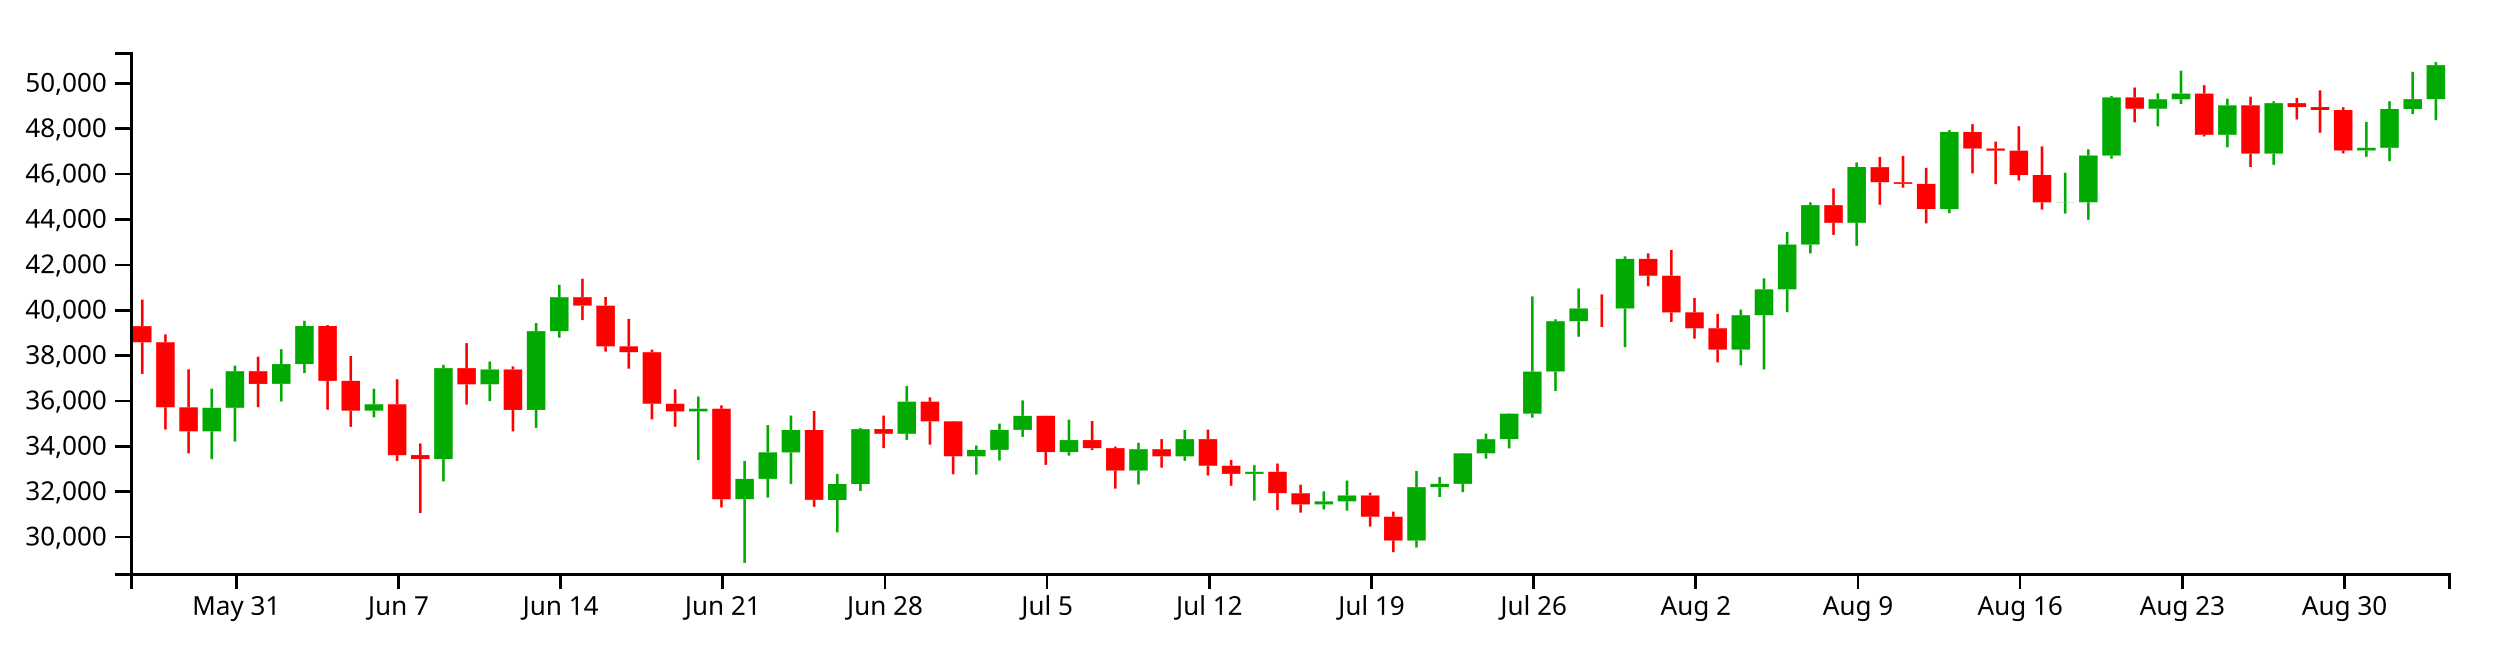
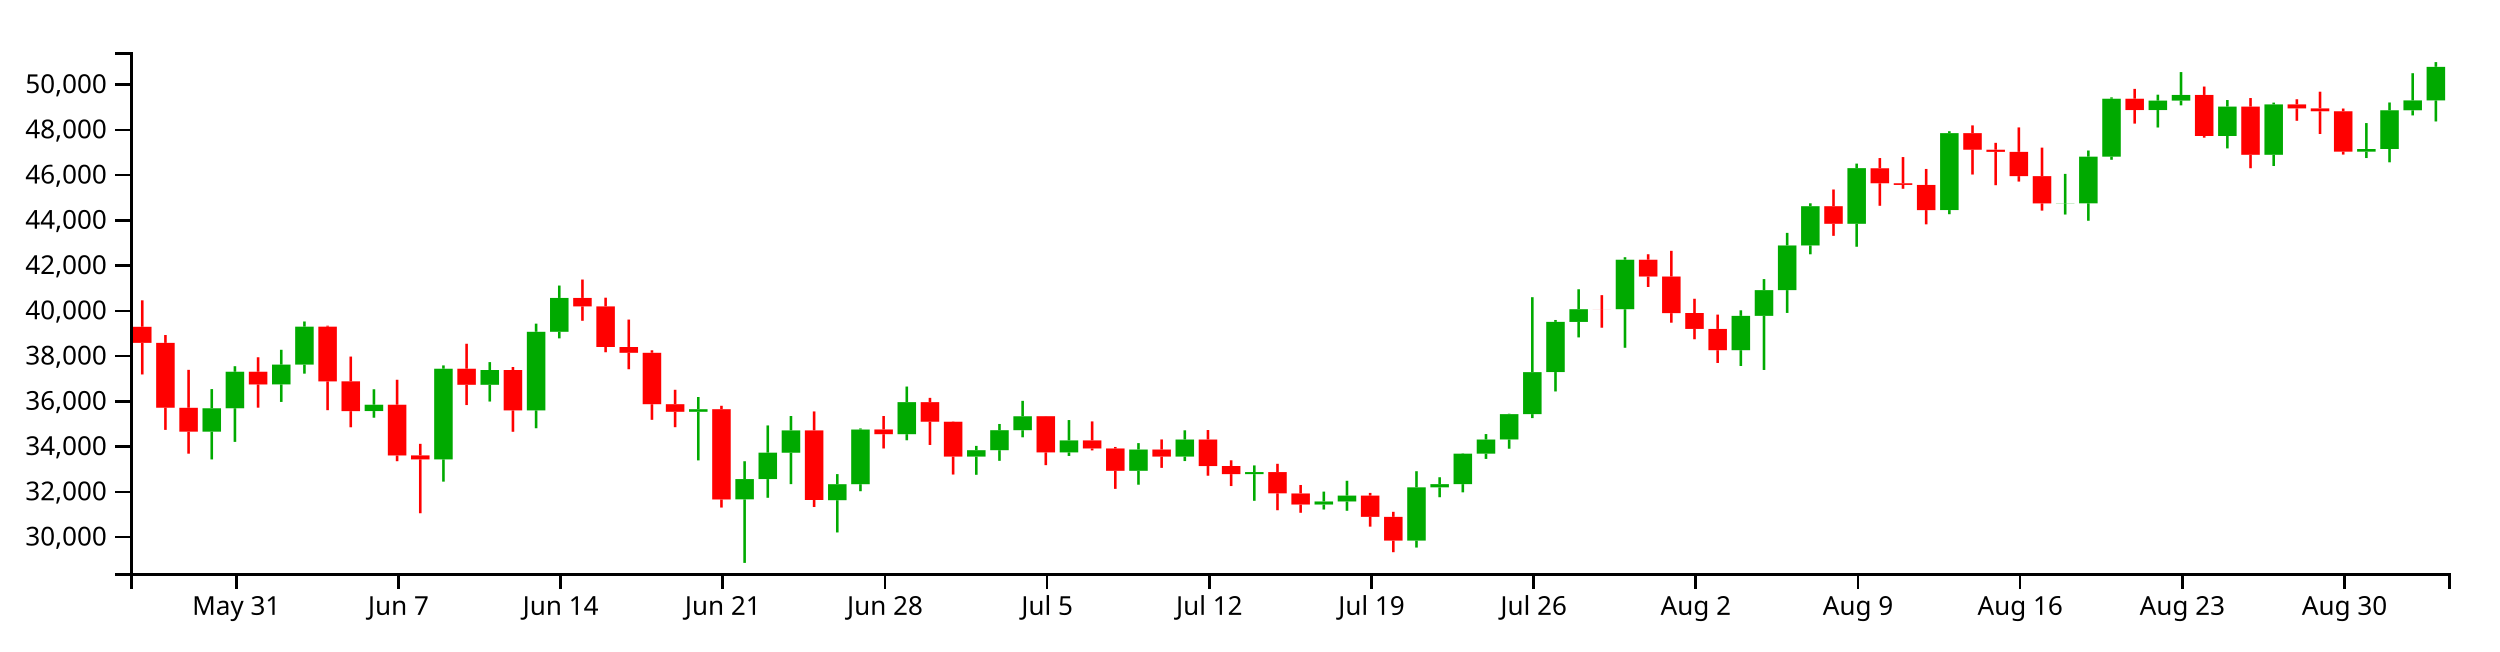
<svg xmlns="http://www.w3.org/2000/svg" version="1.1" width="960" height="250">
  <g transform="translate(50,20)">
    <style>.axis path,.axis line{fill:none;stroke:#000;shape-rendering:crispEdges;}path.candle{stroke:#000000;}path.candle.body{stroke-width:0;}path.candle.up{fill:#00AA00;stroke:#00AA00;}path.candle.down{fill:#FF0000;stroke:#FF0000;}</style>
    <g class="candlestick">
      <g class="data">
-         <path class="candle body up" d="M 27.757 145.62 l 7.117 0 L 34.874 136.593 l -7.117 0 L 27.757 145.62 M 36.653 136.593 l 7.117 0 L 43.77 122.544 l -7.117 0 L 36.653 136.593 M 54.446 127.414 l 7.117 0 L 61.563 119.801 l -7.117 0 L 54.446 127.414 M 63.343 119.801 l 7.117 0 L 70.46 105.18 l -7.117 0 L 63.343 119.801 M 90.032 137.684 l 7.117 0 L 97.149 135.242 l -7.117 0 L 90.032 137.684 M 116.721 156.287 l 7.117 0 L 123.838 121.374 l -7.117 0 L 116.721 156.287 M 134.514 127.562 l 7.117 0 L 141.631 121.863 l -7.117 0 L 134.514 127.562 M 152.307 137.422 l 7.117 0 L 159.424 107.151 l -7.117 0 L 152.307 137.422 M 161.204 107.151 l 7.117 0 L 168.321 94.12 l -7.117 0 L 161.204 107.151 M 214.582 137.966 l 7.117 0 L 221.699 136.951 l -7.117 0 L 214.582 137.966 M 232.375 171.68 l 7.117 0 L 239.492 163.878 l -7.117 0 L 232.375 171.68 M 241.271 163.878 l 7.117 0 L 248.389 153.697 l -7.117 0 L 241.271 163.878 M 250.168 153.724 l 7.117 0 L 257.285 145.116 l -7.117 0 L 250.168 153.724 M 267.961 172.011 l 7.117 0 L 275.078 165.846 l -7.117 0 L 267.961 172.011 M 276.857 165.846 l 7.117 0 L 283.974 144.791 l -7.117 0 L 276.857 165.846 M 294.65 146.581 l 7.117 0 L 301.767 134.237 l -7.117 0 L 294.65 146.581 M 321.339 155.229 l 7.117 0 L 328.457 152.752 l -7.117 0 L 321.339 155.229 M 330.236 152.752 l 7.117 0 L 337.353 145.063 l -7.117 0 L 330.236 152.752 M 339.132 145.063 l 7.117 0 L 346.25 139.684 l -7.117 0 L 339.132 145.063 M 356.925 153.592 l 7.117 0 L 364.042 148.976 l -7.117 0 L 356.925 153.592 M 383.615 160.688 l 7.117 0 L 390.732 152.497 l -7.117 0 L 383.615 160.688 M 401.407 155.224 l 7.117 0 L 408.525 148.636 l -7.117 0 L 401.407 155.224 M 428.097 161.965 l 7.117 0 L 435.214 161.173 l -7.117 0 L 428.097 161.965 M 454.786 173.686 l 7.117 0 L 461.903 172.499 l -7.117 0 L 454.786 173.686 M 463.683 172.499 l 7.117 0 L 470.8 170.247 l -7.117 0 L 463.683 172.499 M 490.372 187.569 l 7.117 0 L 497.489 167.059 l -7.117 0 L 490.372 187.569 M 499.268 167.059 l 7.117 0 L 506.385 165.81 l -7.117 0 L 499.268 167.059 M 508.165 165.812 l 7.117 0 L 515.282 154.081 l -7.117 0 L 508.165 165.812 M 517.061 154.081 l 7.117 0 L 524.178 148.644 l -7.117 0 L 517.061 154.081 M 525.958 148.614 l 7.117 0 L 533.075 138.861 l -7.117 0 L 525.958 148.614 M 534.854 138.861 l 7.117 0 L 541.971 122.685 l -7.117 0 L 534.854 138.861 M 543.75 122.653 l 7.117 0 L 550.868 103.341 l -7.117 0 L 543.75 122.653 M 552.647 103.352 l 7.117 0 L 559.764 98.448 l -7.117 0 L 552.647 103.352 M 570.44 98.457 l 7.117 0 L 577.557 79.395 l -7.117 0 L 570.44 98.457 M 614.922 114.239 l 7.117 0 L 622.039 101.03 l -7.117 0 L 614.922 114.239 M 623.818 101.03 l 7.117 0 L 630.936 91.104 l -7.117 0 L 623.818 101.03 M 632.715 91.104 l 7.117 0 L 639.832 73.902 l -7.117 0 L 632.715 91.104 M 641.611 73.902 l 7.117 0 L 648.729 58.78 l -7.117 0 L 641.611 73.902 M 659.404 65.56 l 7.117 0 L 666.521 44.136 l -7.117 0 L 659.404 65.56 M 694.99 60.283 l 7.117 0 L 702.107 30.661 l -7.117 0 L 694.99 60.283 M 739.472 57.705 l 7.117 0 L 746.589 57.623 l -7.117 0 L 739.472 57.705 M 748.369 57.675 l 7.117 0 L 755.486 39.716 l -7.117 0 L 748.369 57.675 M 757.265 39.716 l 7.117 0 L 764.382 17.396 l -7.117 0 L 757.265 39.716 M 775.058 21.758 l 7.117 0 L 782.175 18.122 l -7.117 0 L 775.058 21.758 M 783.954 18.122 l 7.117 0 L 791.072 15.947 l -7.117 0 L 783.954 18.122 M 801.747 31.759 l 7.117 0 L 808.864 20.438 l -7.117 0 L 801.747 31.759 M 819.54 38.991 l 7.117 0 L 826.657 19.597 l -7.117 0 L 819.54 38.991 M 855.126 37.78 l 7.117 0 L 862.243 36.752 l -7.117 0 L 855.126 37.78 M 864.022 36.752 l 7.117 0 L 871.14 21.857 l -7.117 0 L 864.022 36.752 M 872.919 21.857 l 7.117 0 L 880.036 18.057 l -7.117 0 L 872.919 21.857 M 881.815 18.057 l 7.117 0 L 888.932 5 l -7.117 0 L 881.815 18.057" />
-         <path class="candle body down" d="M 1.068 105.223 l 7.117 0 L 8.185 111.425 l -7.117 0 L 1.068 105.223 M 9.964 111.425 l 7.117 0 L 17.081 136.4 l -7.117 0 L 9.964 111.425 M 18.86 136.414 l 7.117 0 L 25.978 145.62 l -7.117 0 L 18.86 136.414 M 45.55 122.544 l 7.117 0 L 52.667 127.429 l -7.117 0 L 45.55 122.544 M 72.239 105.18 l 7.117 0 L 79.356 126.245 l -7.117 0 L 72.239 105.18 M 81.136 126.244 l 7.117 0 L 88.253 137.709 l -7.117 0 L 81.136 126.244 M 98.928 135.242 l 7.117 0 L 106.046 154.789 l -7.117 0 L 98.928 135.242 M 107.825 154.753 l 7.117 0 L 114.942 156.287 l -7.117 0 L 107.825 154.753 M 125.618 121.374 l 7.117 0 L 132.735 127.581 l -7.117 0 L 125.618 121.374 M 143.411 121.863 l 7.117 0 L 150.528 137.422 l -7.117 0 L 143.411 121.863 M 170.1 94.12 l 7.117 0 L 177.217 97.363 l -7.117 0 L 170.1 94.12 M 178.996 97.365 l 7.117 0 L 186.114 113.002 l -7.117 0 L 178.996 97.365 M 187.893 113.002 l 7.117 0 L 195.01 115.233 l -7.117 0 L 187.893 113.002 M 196.789 115.233 l 7.117 0 L 203.906 135.037 l -7.117 0 L 196.789 115.233 M 205.686 135.032 l 7.117 0 L 212.803 137.966 l -7.117 0 L 205.686 135.032 M 223.479 136.951 l 7.117 0 L 230.596 171.725 l -7.117 0 L 223.479 136.951 M 259.064 145.116 l 7.117 0 L 266.182 171.938 l -7.117 0 L 259.064 145.116 M 285.754 144.772 l 7.117 0 L 292.871 146.581 l -7.117 0 L 285.754 144.772 M 303.547 134.237 l 7.117 0 L 310.664 141.788 l -7.117 0 L 303.547 134.237 M 312.443 141.788 l 7.117 0 L 319.56 155.208 l -7.117 0 L 312.443 141.788 M 348.029 139.67 l 7.117 0 L 355.146 153.592 l -7.117 0 L 348.029 139.67 M 365.822 148.976 l 7.117 0 L 372.939 152.094 l -7.117 0 L 365.822 148.976 M 374.718 152.094 l 7.117 0 L 381.835 160.688 l -7.117 0 L 374.718 152.094 M 392.511 152.497 l 7.117 0 L 399.628 155.224 l -7.117 0 L 392.511 152.497 M 410.304 148.636 l 7.117 0 L 417.421 158.85 l -7.117 0 L 410.304 148.636 M 419.2 158.848 l 7.117 0 L 426.317 161.959 l -7.117 0 L 419.2 158.848 M 436.993 161.173 l 7.117 0 L 444.11 169.363 l -7.117 0 L 436.993 161.173 M 445.89 169.411 l 7.117 0 L 453.007 173.686 l -7.117 0 L 445.89 169.411 M 472.579 170.247 l 7.117 0 L 479.696 178.427 l -7.117 0 L 472.579 170.247 M 481.475 178.427 l 7.117 0 L 488.593 187.569 l -7.117 0 L 481.475 178.427 M 561.543 98.447 l 7.117 0 L 568.661 98.474 l -7.117 0 L 561.543 98.447 M 579.336 79.395 l 7.117 0 L 586.453 85.882 l -7.117 0 L 579.336 79.395 M 588.233 85.882 l 7.117 0 L 595.35 99.965 l -7.117 0 L 588.233 85.882 M 597.129 99.923 l 7.117 0 L 604.246 106.043 l -7.117 0 L 597.129 99.923 M 606.026 106.051 l 7.117 0 L 613.143 114.239 l -7.117 0 L 606.026 106.051 M 650.508 58.78 l 7.117 0 L 657.625 65.56 l -7.117 0 L 650.508 58.78 M 668.301 44.175 l 7.117 0 L 675.418 49.959 l -7.117 0 L 668.301 44.175 M 677.197 49.959 l 7.117 0 L 684.314 50.604 l -7.117 0 L 677.197 49.959 M 686.094 50.607 l 7.117 0 L 693.211 60.292 l -7.117 0 L 686.094 50.607 M 703.886 30.661 l 7.117 0 L 711.004 37.034 l -7.117 0 L 703.886 30.661 M 712.783 37.034 l 7.117 0 L 719.9 37.859 l -7.117 0 L 712.783 37.034 M 721.679 37.859 l 7.117 0 L 728.796 47.203 l -7.117 0 L 721.679 37.859 M 730.576 47.203 l 7.117 0 L 737.693 57.705 l -7.117 0 L 730.576 47.203 M 766.162 17.396 l 7.117 0 L 773.279 21.758 l -7.117 0 L 766.162 17.396 M 792.851 15.947 l 7.117 0 L 799.968 31.759 l -7.117 0 L 792.851 15.947 M 810.644 20.438 l 7.117 0 L 817.761 38.991 l -7.117 0 L 810.644 20.438 M 828.437 19.597 l 7.117 0 L 835.554 21.118 l -7.117 0 L 828.437 19.597 M 837.333 21.118 l 7.117 0 L 844.45 22.229 l -7.117 0 L 837.333 21.118 M 846.23 22.229 l 7.117 0 L 853.347 37.78 l -7.117 0 L 846.23 22.229" />
+         <path class="candle body up" d="M 27.757 145.765 l 7.117 0 L 34.874 136.763 l -7.117 0 L 27.757 145.765 M 36.653 136.763 l 7.117 0 L 43.77 122.754 l -7.117 0 L 36.653 136.763 M 54.446 127.61 l 7.117 0 L 61.563 120.019 l -7.117 0 L 54.446 127.61 M 63.343 120.019 l 7.117 0 L 70.46 105.44 l -7.117 0 L 63.343 120.019 M 90.032 137.851 l 7.117 0 L 97.149 135.416 l -7.117 0 L 90.032 137.851 M 116.721 156.401 l 7.117 0 L 123.838 121.588 l -7.117 0 L 116.721 156.401 M 134.514 127.758 l 7.117 0 L 141.631 122.075 l -7.117 0 L 134.514 127.758 M 152.307 137.59 l 7.117 0 L 159.424 107.405 l -7.117 0 L 152.307 137.59 M 161.204 107.405 l 7.117 0 L 168.321 94.411 l -7.117 0 L 161.204 107.405 M 214.582 138.132 l 7.117 0 L 221.699 137.12 l -7.117 0 L 214.582 138.132 M 232.375 171.749 l 7.117 0 L 239.492 163.97 l -7.117 0 L 232.375 171.749 M 241.271 163.97 l 7.117 0 L 248.389 153.819 l -7.117 0 L 241.271 163.97 M 250.168 153.845 l 7.117 0 L 257.285 145.261 l -7.117 0 L 250.168 153.845 M 267.961 172.08 l 7.117 0 L 275.078 165.933 l -7.117 0 L 267.961 172.08 M 276.857 165.933 l 7.117 0 L 283.974 144.938 l -7.117 0 L 276.857 165.933 M 294.65 146.722 l 7.117 0 L 301.767 134.413 l -7.117 0 L 294.65 146.722 M 321.339 155.345 l 7.117 0 L 328.457 152.876 l -7.117 0 L 321.339 155.345 M 330.236 152.876 l 7.117 0 L 337.353 145.209 l -7.117 0 L 330.236 152.876 M 339.132 145.209 l 7.117 0 L 346.25 139.845 l -7.117 0 L 339.132 145.209 M 356.925 153.714 l 7.117 0 L 364.042 149.11 l -7.117 0 L 356.925 153.714 M 383.615 160.789 l 7.117 0 L 390.732 152.622 l -7.117 0 L 383.615 160.789 M 401.407 155.341 l 7.117 0 L 408.525 148.772 l -7.117 0 L 401.407 155.341 M 428.097 162.063 l 7.117 0 L 435.214 161.273 l -7.117 0 L 428.097 162.063 M 454.786 173.75 l 7.117 0 L 461.903 172.566 l -7.117 0 L 454.786 173.75 M 463.683 172.566 l 7.117 0 L 470.8 170.321 l -7.117 0 L 463.683 172.566 M 490.372 187.594 l 7.117 0 L 497.489 167.142 l -7.117 0 L 490.372 187.594 M 499.268 167.142 l 7.117 0 L 506.385 165.896 l -7.117 0 L 499.268 167.142 M 508.165 165.899 l 7.117 0 L 515.282 154.201 l -7.117 0 L 508.165 165.899 M 517.061 154.201 l 7.117 0 L 524.178 148.779 l -7.117 0 L 517.061 154.201 M 525.958 148.75 l 7.117 0 L 533.075 139.024 l -7.117 0 L 525.958 148.75 M 534.854 139.024 l 7.117 0 L 541.971 122.895 l -7.117 0 L 534.854 139.024 M 543.75 122.862 l 7.117 0 L 550.868 103.606 l -7.117 0 L 543.75 122.862 M 552.647 103.617 l 7.117 0 L 559.764 98.726 l -7.117 0 L 552.647 103.617 M 570.44 98.736 l 7.117 0 L 577.557 79.728 l -7.117 0 L 570.44 98.736 M 614.922 114.473 l 7.117 0 L 622.039 101.301 l -7.117 0 L 614.922 114.473 M 623.818 101.301 l 7.117 0 L 630.936 91.404 l -7.117 0 L 623.818 101.301 M 632.715 91.404 l 7.117 0 L 639.832 74.251 l -7.117 0 L 632.715 91.404 M 641.611 74.251 l 7.117 0 L 648.729 59.172 l -7.117 0 L 641.611 74.251 M 659.404 65.932 l 7.117 0 L 666.521 44.569 l -7.117 0 L 659.404 65.932 M 694.99 60.67 l 7.117 0 L 702.107 31.133 l -7.117 0 L 694.99 60.67 M 739.472 58.1 l 7.117 0 L 746.589 58.019 l -7.117 0 L 739.472 58.1 M 748.369 58.07 l 7.117 0 L 755.486 40.163 l -7.117 0 L 748.369 58.07 M 757.265 40.163 l 7.117 0 L 764.382 17.906 l -7.117 0 L 757.265 40.163 M 775.058 22.255 l 7.117 0 L 782.175 18.63 l -7.117 0 L 775.058 22.255 M 783.954 18.63 l 7.117 0 L 791.072 16.461 l -7.117 0 L 783.954 18.63 M 801.747 32.228 l 7.117 0 L 808.864 20.94 l -7.117 0 L 801.747 32.228 M 819.54 39.44 l 7.117 0 L 826.657 20.101 l -7.117 0 L 819.54 39.44 M 855.126 38.232 l 7.117 0 L 862.243 37.207 l -7.117 0 L 855.126 38.232 M 864.022 37.207 l 7.117 0 L 871.14 22.354 l -7.117 0 L 864.022 37.207 M 872.919 22.354 l 7.117 0 L 880.036 18.565 l -7.117 0 L 872.919 22.354 M 881.815 18.565 l 7.117 0 L 888.932 5.665 l -7.117 0 L 881.815 18.565" />
+         <path class="candle body down" d="M 1.068 105.482 l 7.117 0 L 8.185 111.667 l -7.117 0 L 1.068 105.482 M 9.964 111.667 l 7.117 0 L 17.081 136.57 l -7.117 0 L 9.964 111.667 M 18.86 136.585 l 7.117 0 L 25.978 145.765 l -7.117 0 L 18.86 136.585 M 45.55 122.754 l 7.117 0 L 52.667 127.625 l -7.117 0 L 45.55 122.754 M 72.239 105.44 l 7.117 0 L 79.356 126.445 l -7.117 0 L 72.239 105.44 M 81.136 126.443 l 7.117 0 L 88.253 137.876 l -7.117 0 L 81.136 126.443 M 98.928 135.416 l 7.117 0 L 106.046 154.907 l -7.117 0 L 98.928 135.416 M 107.825 154.871 l 7.117 0 L 114.942 156.401 l -7.117 0 L 107.825 154.871 M 125.618 121.588 l 7.117 0 L 132.735 127.776 l -7.117 0 L 125.618 121.588 M 143.411 122.075 l 7.117 0 L 150.528 137.59 l -7.117 0 L 143.411 122.075 M 170.1 94.411 l 7.117 0 L 177.217 97.645 l -7.117 0 L 170.1 94.411 M 178.996 97.647 l 7.117 0 L 186.114 113.239 l -7.117 0 L 178.996 97.647 M 187.893 113.239 l 7.117 0 L 195.01 115.464 l -7.117 0 L 187.893 113.239 M 196.789 115.464 l 7.117 0 L 203.906 135.212 l -7.117 0 L 196.789 115.464 M 205.686 135.206 l 7.117 0 L 212.803 138.132 l -7.117 0 L 205.686 135.206 M 223.479 137.12 l 7.117 0 L 230.596 171.794 l -7.117 0 L 223.479 137.12 M 259.064 145.261 l 7.117 0 L 266.182 172.007 l -7.117 0 L 259.064 145.261 M 285.754 144.919 l 7.117 0 L 292.871 146.722 l -7.117 0 L 285.754 144.919 M 303.547 134.414 l 7.117 0 L 310.664 141.943 l -7.117 0 L 303.547 134.414 M 312.443 141.943 l 7.117 0 L 319.56 155.325 l -7.117 0 L 312.443 141.943 M 348.029 139.831 l 7.117 0 L 355.146 153.714 l -7.117 0 L 348.029 139.831 M 365.822 149.11 l 7.117 0 L 372.939 152.22 l -7.117 0 L 365.822 149.11 M 374.718 152.22 l 7.117 0 L 381.835 160.789 l -7.117 0 L 374.718 152.22 M 392.511 152.622 l 7.117 0 L 399.628 155.341 l -7.117 0 L 392.511 152.622 M 410.304 148.772 l 7.117 0 L 417.421 158.957 l -7.117 0 L 410.304 148.772 M 419.2 158.954 l 7.117 0 L 426.317 162.057 l -7.117 0 L 419.2 158.954 M 436.993 161.273 l 7.117 0 L 444.11 169.44 l -7.117 0 L 436.993 161.273 M 445.89 169.487 l 7.117 0 L 453.007 173.75 l -7.117 0 L 445.89 169.487 M 472.579 170.321 l 7.117 0 L 479.696 178.478 l -7.117 0 L 472.579 170.321 M 481.475 178.478 l 7.117 0 L 488.593 187.594 l -7.117 0 L 481.475 178.478 M 561.543 98.726 l 7.117 0 L 568.661 98.753 l -7.117 0 L 561.543 98.726 M 579.336 79.728 l 7.117 0 L 586.453 86.197 l -7.117 0 L 579.336 79.728 M 588.233 86.196 l 7.117 0 L 595.35 100.239 l -7.117 0 L 588.233 86.196 M 597.129 100.197 l 7.117 0 L 604.246 106.3 l -7.117 0 L 597.129 100.197 M 606.026 106.308 l 7.117 0 L 613.143 114.473 l -7.117 0 L 606.026 106.308 M 650.508 59.172 l 7.117 0 L 657.625 65.932 l -7.117 0 L 650.508 59.172 M 668.301 44.609 l 7.117 0 L 675.418 50.376 l -7.117 0 L 668.301 44.609 M 677.197 50.376 l 7.117 0 L 684.314 51.019 l -7.117 0 L 677.197 50.376 M 686.094 51.022 l 7.117 0 L 693.211 60.68 l -7.117 0 L 686.094 51.022 M 703.886 31.133 l 7.117 0 L 711.004 37.488 l -7.117 0 L 703.886 31.133 M 712.783 37.488 l 7.117 0 L 719.9 38.311 l -7.117 0 L 712.783 37.488 M 721.679 38.311 l 7.117 0 L 728.796 47.628 l -7.117 0 L 721.679 38.311 M 730.576 47.628 l 7.117 0 L 737.693 58.1 l -7.117 0 L 730.576 47.628 M 766.162 17.906 l 7.117 0 L 773.279 22.256 l -7.117 0 L 766.162 17.906 M 792.851 16.461 l 7.117 0 L 799.968 32.228 l -7.117 0 L 792.851 16.461 M 810.644 20.94 l 7.117 0 L 817.761 39.44 l -7.117 0 L 810.644 20.94 M 828.437 20.101 l 7.117 0 L 835.554 21.617 l -7.117 0 L 828.437 20.101 M 837.333 21.617 l 7.117 0 L 844.45 22.725 l -7.117 0 L 837.333 21.617 M 846.23 22.725 l 7.117 0 L 853.347 38.232 l -7.117 0 L 846.23 22.725" />
        <path class="candle body equal" />
-         <path class="candle wick up" d="M 31.315 129.216 L 31.315 136.593 M 31.315 145.62 L 31.315 156.303 M 40.212 120.408 L 40.212 122.544 M 40.212 136.593 L 40.212 149.552 M 58.005 114.083 L 58.005 119.801 M 58.005 127.414 L 58.005 134.165 M 66.901 103.183 L 66.901 105.18 M 66.901 119.801 L 66.901 123.274 M 93.591 129.286 L 93.591 135.242 M 93.591 137.684 L 93.591 140.246 M 120.28 120.096 L 120.28 121.374 M 120.28 156.287 L 120.28 164.86 M 138.073 118.827 L 138.073 121.863 M 138.073 127.562 L 138.073 134.019 M 155.866 104.02 L 155.866 107.151 M 155.866 137.422 L 155.866 144.297 M 164.762 89.348 L 164.762 94.12 M 164.762 107.151 L 164.762 109.683 M 218.141 132.268 L 218.141 136.951 M 218.141 137.966 L 218.141 156.678 M 235.934 157.002 L 235.934 163.878 M 235.934 171.68 L 235.934 196.154 M 244.83 143.217 L 244.83 153.697 M 244.83 163.878 L 244.83 171.079 M 253.727 139.584 L 253.727 145.116 M 253.727 153.724 L 253.727 165.821 M 271.519 161.957 L 271.519 165.846 M 271.519 172.011 L 271.519 184.427 M 280.416 144.367 L 280.416 144.791 M 280.416 165.846 L 280.416 168.549 M 298.209 128.24 L 298.209 134.237 M 298.209 146.581 L 298.209 148.929 M 324.898 151.093 L 324.898 152.752 M 324.898 155.229 L 324.898 162.228 M 333.794 142.654 L 333.794 145.063 M 333.794 152.752 L 333.794 156.846 M 342.691 133.748 L 342.691 139.684 M 342.691 145.063 L 342.691 147.781 M 360.484 141.144 L 360.484 148.976 M 360.484 153.592 L 360.484 154.97 M 387.173 150.021 L 387.173 152.497 M 387.173 160.688 L 387.173 166.043 M 404.966 145.09 L 404.966 148.636 M 404.966 155.224 L 404.966 156.935 M 431.655 158.612 L 431.655 161.173 M 431.655 161.965 L 431.655 172.238 M 458.345 168.702 L 458.345 172.499 M 458.345 173.686 L 458.345 175.598 M 467.241 164.528 L 467.241 170.247 M 467.241 172.499 L 467.241 176.081 M 493.93 160.842 L 493.93 167.059 M 493.93 187.569 L 493.93 190.25 M 502.827 163.165 L 502.827 165.81 M 502.827 167.059 L 502.827 170.862 M 511.723 153.942 L 511.723 154.081 M 511.723 165.812 L 511.723 168.977 M 520.62 146.536 L 520.62 148.644 M 520.62 154.081 L 520.62 156.11 M 529.516 138.713 L 529.516 138.861 M 529.516 148.614 L 529.516 152.19 M 538.413 93.826 L 538.413 122.685 M 538.413 138.861 L 538.413 140.387 M 547.309 102.603 L 547.309 103.341 M 547.309 122.653 L 547.309 130.131 M 556.206 90.777 L 556.206 98.448 M 556.206 103.352 L 556.206 109.317 M 573.998 78.434 L 573.998 79.395 M 573.998 98.457 L 573.998 113.314 M 618.481 98.882 L 618.481 101.03 M 618.481 114.239 L 618.481 120.325 M 627.377 86.856 L 627.377 91.104 M 627.377 101.03 L 627.377 121.857 M 636.273 69.062 L 636.273 73.902 M 636.273 91.104 L 636.273 99.891 M 645.17 57.669 L 645.17 58.78 M 645.17 73.902 L 645.17 77.304 M 662.963 42.387 L 662.963 44.136 M 662.963 65.56 L 662.963 74.406 M 698.549 29.912 L 698.549 30.661 M 698.549 60.283 L 698.549 61.874 M 743.031 46.343 L 743.031 57.623 M 743.031 57.705 L 743.031 61.997 M 751.927 37.343 L 751.927 39.716 M 751.927 57.675 L 751.927 64.398 M 760.824 16.869 L 760.824 17.396 M 760.824 39.716 L 760.824 40.916 M 778.617 15.85 L 778.617 18.122 M 778.617 21.758 L 778.617 28.483 M 787.513 7.137 L 787.513 15.947 M 787.513 18.122 L 787.513 19.953 M 805.306 17.903 L 805.306 20.438 M 805.306 31.759 L 805.306 36.531 M 823.099 18.9 L 823.099 19.597 M 823.099 38.991 L 823.099 43.311 M 858.685 26.774 L 858.685 36.752 M 858.685 37.78 L 858.685 40.245 M 867.581 18.847 L 867.581 21.857 M 867.581 36.752 L 867.581 41.883 M 876.477 7.572 L 876.477 18.057 M 876.477 21.857 L 876.477 23.83 M 885.374 3.846 L 885.374 5 M 885.374 18.057 L 885.374 26.158" style="stroke-width: 1px;" />
-         <path class="candle wick down" d="M 4.626 95.036 L 4.626 105.223 M 4.626 111.425 L 4.626 123.586 M 13.523 108.395 L 13.523 111.425 M 13.523 136.4 L 13.523 144.933 M 22.419 121.805 L 22.419 136.414 M 22.419 145.62 L 22.419 154.092 M 49.108 116.959 L 49.108 122.544 M 49.108 127.429 L 49.108 136.378 M 75.798 104.812 L 75.798 105.18 M 75.798 126.245 L 75.798 137.344 M 84.694 116.696 L 84.694 126.244 M 84.694 137.709 L 84.694 143.923 M 102.487 125.627 L 102.487 135.242 M 102.487 154.789 L 102.487 156.991 M 111.383 150.3 L 111.383 154.753 M 111.383 156.287 L 111.383 177.03 M 129.176 111.765 L 129.176 121.374 M 129.176 127.581 L 129.176 135.367 M 146.969 120.716 L 146.969 121.863 M 146.969 137.422 L 146.969 145.662 M 173.659 87.03 L 173.659 94.12 M 173.659 97.363 L 173.659 102.918 M 182.555 94.025 L 182.555 97.365 M 182.555 113.002 L 182.555 115.032 M 191.451 102.453 L 191.451 113.002 M 191.451 115.233 L 191.451 121.575 M 200.348 114.276 L 200.348 115.233 M 200.348 135.037 L 200.348 141.054 M 209.244 129.486 L 209.244 135.032 M 209.244 137.966 L 209.244 143.892 M 227.037 135.646 L 227.037 136.951 M 227.037 171.725 L 227.037 174.841 M 262.623 137.824 L 262.623 145.116 M 262.623 171.938 L 262.623 174.634 M 289.312 139.586 L 289.312 144.772 M 289.312 146.581 L 289.312 152.089 M 307.105 132.597 L 307.105 134.237 M 307.105 141.788 L 307.105 150.74 M 316.002 141.679 L 316.002 141.788 M 316.002 155.208 L 316.002 162.123 M 351.587 139.621 L 351.587 139.67 M 351.587 153.592 L 351.587 158.511 M 369.38 141.665 L 369.38 148.976 M 369.38 152.094 L 369.38 152.829 M 378.277 151.506 L 378.277 152.094 M 378.277 160.688 L 378.277 167.647 M 396.07 148.61 L 396.07 152.497 M 396.07 155.224 L 396.07 159.563 M 413.862 144.982 L 413.862 148.636 M 413.862 158.85 L 413.862 162.582 M 422.759 156.643 L 422.759 158.848 M 422.759 161.959 L 422.759 166.555 M 440.552 157.991 L 440.552 161.173 M 440.552 169.363 L 440.552 175.871 M 449.448 166.147 L 449.448 169.411 M 449.448 173.686 L 449.448 176.856 M 476.138 169.198 L 476.138 170.247 M 476.138 178.427 L 476.138 182.193 M 485.034 176.481 L 485.034 178.427 M 485.034 187.569 L 485.034 192.033 M 565.102 93.042 L 565.102 98.447 M 565.102 98.474 L 565.102 105.588 M 582.895 77.29 L 582.895 79.395 M 582.895 85.882 L 582.895 89.904 M 591.791 75.974 L 591.791 85.882 M 591.791 99.965 L 591.791 103.654 M 600.688 94.436 L 600.688 99.923 M 600.688 106.043 L 600.688 110.031 M 609.584 100.535 L 609.584 106.051 M 609.584 114.239 L 609.584 119.162 M 654.066 52.355 L 654.066 58.78 M 654.066 65.56 L 654.066 70.207 M 671.859 40.245 L 671.859 44.175 M 671.859 49.959 L 671.859 58.633 M 680.756 39.866 L 680.756 49.959 M 680.756 50.604 L 680.756 52.084 M 689.652 44.443 L 689.652 50.607 M 689.652 60.292 L 689.652 65.772 M 707.445 27.664 L 707.445 30.661 M 707.445 37.034 L 707.445 46.596 M 716.341 34.387 L 716.341 37.034 M 716.341 37.859 L 716.341 50.7 M 725.238 28.449 L 725.238 37.859 M 725.238 47.203 L 725.238 49.306 M 734.134 36.237 L 734.134 47.203 M 734.134 57.705 L 734.134 60.492 M 769.72 13.61 L 769.72 17.396 M 769.72 21.758 L 769.72 26.984 M 796.409 12.713 L 796.409 15.947 M 796.409 31.759 L 796.409 32.403 M 814.202 17.132 L 814.202 20.438 M 814.202 38.991 L 814.202 44.165 M 831.995 17.601 L 831.995 19.597 M 831.995 21.118 L 831.995 25.896 M 840.892 14.697 L 840.892 21.118 M 840.892 22.229 L 840.892 30.987 M 849.788 21.176 L 849.788 22.229 M 849.788 37.78 L 849.788 38.912" style="stroke-width: 1px;" />
+         <path class="candle wick up" d="M 31.315 129.407 L 31.315 136.763 M 31.315 145.765 L 31.315 156.417 M 40.212 120.624 L 40.212 122.754 M 40.212 136.763 L 40.212 149.685 M 58.005 114.317 L 58.005 120.019 M 58.005 127.61 L 58.005 134.342 M 66.901 103.449 L 66.901 105.44 M 66.901 120.019 L 66.901 123.482 M 93.591 129.477 L 93.591 135.416 M 93.591 137.851 L 93.591 140.406 M 120.28 120.313 L 120.28 121.588 M 120.28 156.401 L 120.28 164.95 M 138.073 119.048 L 138.073 122.075 M 138.073 127.758 L 138.073 134.196 M 155.866 104.283 L 155.866 107.405 M 155.866 137.59 L 155.866 144.445 M 164.762 89.652 L 164.762 94.411 M 164.762 107.405 L 164.762 109.93 M 218.141 132.45 L 218.141 137.12 M 218.141 138.132 L 218.141 156.79 M 235.934 157.114 L 235.934 163.97 M 235.934 171.749 L 235.934 196.154 M 244.83 143.368 L 244.83 153.819 M 244.83 163.97 L 244.83 171.151 M 253.727 139.745 L 253.727 145.261 M 253.727 153.845 L 253.727 165.907 M 271.519 162.055 L 271.519 165.933 M 271.519 172.08 L 271.519 184.46 M 280.416 144.515 L 280.416 144.938 M 280.416 165.933 L 280.416 168.628 M 298.209 128.434 L 298.209 134.413 M 298.209 146.722 L 298.209 149.063 M 324.898 151.221 L 324.898 152.876 M 324.898 155.345 L 324.898 162.324 M 333.794 142.807 L 333.794 145.209 M 333.794 152.876 L 333.794 156.958 M 342.691 133.926 L 342.691 139.845 M 342.691 145.209 L 342.691 147.919 M 360.484 141.301 L 360.484 149.11 M 360.484 153.714 L 360.484 155.088 M 387.173 150.153 L 387.173 152.622 M 387.173 160.789 L 387.173 166.129 M 404.966 145.236 L 404.966 148.772 M 404.966 155.341 L 404.966 157.047 M 431.655 158.719 L 431.655 161.273 M 431.655 162.063 L 431.655 172.306 M 458.345 168.78 L 458.345 172.566 M 458.345 173.75 L 458.345 175.657 M 467.241 164.618 L 467.241 170.321 M 467.241 172.566 L 467.241 176.138 M 493.93 160.943 L 493.93 167.142 M 493.93 187.594 L 493.93 190.267 M 502.827 163.26 L 502.827 165.896 M 502.827 167.142 L 502.827 170.934 M 511.723 154.062 L 511.723 154.201 M 511.723 165.899 L 511.723 169.054 M 520.62 146.678 L 520.62 148.779 M 520.62 154.201 L 520.62 156.224 M 529.516 138.877 L 529.516 139.024 M 529.516 148.75 L 529.516 152.315 M 538.413 94.118 L 538.413 122.895 M 538.413 139.024 L 538.413 140.546 M 547.309 102.87 L 547.309 103.606 M 547.309 122.862 L 547.309 130.319 M 556.206 91.077 L 556.206 98.726 M 556.206 103.617 L 556.206 109.565 M 573.998 78.77 L 573.998 79.728 M 573.998 98.736 L 573.998 113.55 M 618.481 99.16 L 618.481 101.301 M 618.481 114.473 L 618.481 120.541 M 627.377 87.168 L 627.377 91.404 M 627.377 101.301 L 627.377 122.069 M 636.273 69.424 L 636.273 74.251 M 636.273 91.404 L 636.273 100.166 M 645.17 58.065 L 645.17 59.172 M 645.17 74.251 L 645.17 77.643 M 662.963 42.825 L 662.963 44.569 M 662.963 65.932 L 662.963 74.753 M 698.549 30.386 L 698.549 31.133 M 698.549 60.67 L 698.549 62.257 M 743.031 46.771 L 743.031 58.019 M 743.031 58.1 L 743.031 62.38 M 751.927 37.796 L 751.927 40.163 M 751.927 58.07 L 751.927 64.774 M 760.824 17.381 L 760.824 17.906 M 760.824 40.163 L 760.824 41.358 M 778.617 16.364 L 778.617 18.63 M 778.617 22.255 L 778.617 28.961 M 787.513 7.677 L 787.513 16.461 M 787.513 18.63 L 787.513 20.456 M 805.306 18.412 L 805.306 20.94 M 805.306 32.228 L 805.306 36.986 M 823.099 19.405 L 823.099 20.101 M 823.099 39.44 L 823.099 43.747 M 858.685 27.257 L 858.685 37.207 M 858.685 38.232 L 858.685 40.689 M 867.581 19.353 L 867.581 22.354 M 867.581 37.207 L 867.581 42.323 M 876.477 8.11 L 876.477 18.565 M 876.477 22.354 L 876.477 24.321 M 885.374 3.846 L 885.374 5.665 M 885.374 18.565 L 885.374 26.643" style="stroke-width: 1px;" />
+         <path class="candle wick down" d="M 4.626 95.324 L 4.626 105.482 M 4.626 111.667 L 4.626 123.793 M 13.523 108.645 L 13.523 111.667 M 13.523 136.57 L 13.523 145.08 M 22.419 122.018 L 22.419 136.585 M 22.419 145.765 L 22.419 154.212 M 49.108 117.185 L 49.108 122.754 M 49.108 127.625 L 49.108 136.548 M 75.798 105.073 L 75.798 105.44 M 75.798 126.445 L 75.798 137.511 M 84.694 116.923 L 84.694 126.443 M 84.694 137.876 L 84.694 144.072 M 102.487 125.828 L 102.487 135.416 M 102.487 154.907 L 102.487 157.103 M 111.383 150.431 L 111.383 154.871 M 111.383 156.401 L 111.383 177.085 M 129.176 112.006 L 129.176 121.588 M 129.176 127.776 L 129.176 135.541 M 146.969 120.931 L 146.969 122.075 M 146.969 137.59 L 146.969 145.806 M 173.659 87.342 L 173.659 94.411 M 173.659 97.645 L 173.659 103.184 M 182.555 94.317 L 182.555 97.647 M 182.555 113.239 L 182.555 115.264 M 191.451 102.72 L 191.451 113.239 M 191.451 115.464 L 191.451 121.788 M 200.348 114.509 L 200.348 115.464 M 200.348 135.212 L 200.348 141.211 M 209.244 129.676 L 209.244 135.206 M 209.244 138.132 L 209.244 144.041 M 227.037 135.819 L 227.037 137.12 M 227.037 171.794 L 227.037 174.902 M 262.623 137.99 L 262.623 145.261 M 262.623 172.007 L 262.623 174.696 M 289.312 139.748 L 289.312 144.919 M 289.312 146.722 L 289.312 152.214 M 307.105 132.778 L 307.105 134.414 M 307.105 141.943 L 307.105 150.869 M 316.002 141.834 L 316.002 141.943 M 316.002 155.325 L 316.002 162.22 M 351.587 139.782 L 351.587 139.831 M 351.587 153.714 L 351.587 158.619 M 369.38 141.821 L 369.38 149.11 M 369.38 152.22 L 369.38 152.952 M 378.277 151.633 L 378.277 152.22 M 378.277 160.789 L 378.277 167.728 M 396.07 148.746 L 396.07 152.622 M 396.07 155.341 L 396.07 159.668 M 413.862 145.128 L 413.862 148.772 M 413.862 158.957 L 413.862 162.678 M 422.759 156.756 L 422.759 158.954 M 422.759 162.057 L 422.759 166.64 M 440.552 158.1 L 440.552 161.273 M 440.552 169.44 L 440.552 175.929 M 449.448 166.232 L 449.448 169.487 M 449.448 173.75 L 449.448 176.911 M 476.138 169.274 L 476.138 170.321 M 476.138 178.478 L 476.138 182.233 M 485.034 176.537 L 485.034 178.478 M 485.034 187.594 L 485.034 192.045 M 565.102 93.336 L 565.102 98.726 M 565.102 98.753 L 565.102 105.846 M 582.895 77.629 L 582.895 79.728 M 582.895 86.197 L 582.895 90.207 M 591.791 76.317 L 591.791 86.196 M 591.791 100.239 L 591.791 103.918 M 600.688 94.726 L 600.688 100.197 M 600.688 106.3 L 600.688 110.277 M 609.584 100.808 L 609.584 106.308 M 609.584 114.473 L 609.584 119.381 M 654.066 52.765 L 654.066 59.172 M 654.066 65.932 L 654.066 70.566 M 671.859 40.689 L 671.859 44.609 M 671.859 50.376 L 671.859 59.025 M 680.756 40.312 L 680.756 50.376 M 680.756 51.019 L 680.756 52.495 M 689.652 44.876 L 689.652 51.022 M 689.652 60.68 L 689.652 66.144 M 707.445 28.145 L 707.445 31.133 M 707.445 37.488 L 707.445 47.022 M 716.341 34.849 L 716.341 37.488 M 716.341 38.311 L 716.341 51.115 M 725.238 28.928 L 725.238 38.311 M 725.238 47.628 L 725.238 49.725 M 734.134 36.693 L 734.134 47.628 M 734.134 58.1 L 734.134 60.879 M 769.72 14.131 L 769.72 17.906 M 769.72 22.256 L 769.72 27.467 M 796.409 13.237 L 796.409 16.461 M 796.409 32.228 L 796.409 32.871 M 814.202 17.643 L 814.202 20.94 M 814.202 39.44 L 814.202 44.599 M 831.995 18.11 L 831.995 20.101 M 831.995 21.617 L 831.995 26.382 M 840.892 15.215 L 840.892 21.617 M 840.892 22.725 L 840.892 31.459 M 849.788 21.676 L 849.788 22.725 M 849.788 38.232 L 849.788 39.36" style="stroke-width: 1px;" />
        <path class="candle wick equal" style="stroke-width: 1px;" />
      </g>
    </g>
    <g class="x axis" transform="translate(0,200)" fill="none" font-size="10" font-family="sans-serif" text-anchor="middle">
      <path class="domain" stroke="#000" d="M0.5,6V0.5H890.5V6" />
      <g class="tick" opacity="1" transform="translate(40.21192,0)">
        <line stroke="#000" y2="6" x1="0.5" x2="0.5" />
        <text fill="#000" y="9" x="0.5" dy="0.71em">May 31</text>
      </g>
      <g class="tick" opacity="1" transform="translate(102.487,0)">
        <line stroke="#000" y2="6" x1="0.5" x2="0.5" />
        <text fill="#000" y="9" x="0.5" dy="0.71em">Jun  7</text>
      </g>
      <g class="tick" opacity="1" transform="translate(164.7621,0)">
        <line stroke="#000" y2="6" x1="0.5" x2="0.5" />
        <text fill="#000" y="9" x="0.5" dy="0.71em">Jun 14</text>
      </g>
      <g class="tick" opacity="1" transform="translate(227.0372,0)">
        <line stroke="#000" y2="6" x1="0.5" x2="0.5" />
        <text fill="#000" y="9" x="0.5" dy="0.71em">Jun 21</text>
      </g>
      <g class="tick" opacity="1" transform="translate(289.3123,0)">
        <line stroke="#000" y2="6" x1="0.5" x2="0.5" />
        <text fill="#000" y="9" x="0.5" dy="0.71em">Jun 28</text>
      </g>
      <g class="tick" opacity="1" transform="translate(351.5874,0)">
        <line stroke="#000" y2="6" x1="0.5" x2="0.5" />
        <text fill="#000" y="9" x="0.5" dy="0.71em">Jul  5</text>
      </g>
      <g class="tick" opacity="1" transform="translate(413.8625,0)">
        <line stroke="#000" y2="6" x1="0.5" x2="0.5" />
        <text fill="#000" y="9" x="0.5" dy="0.71em">Jul 12</text>
      </g>
      <g class="tick" opacity="1" transform="translate(476.1375,0)">
        <line stroke="#000" y2="6" x1="0.5" x2="0.5" />
        <text fill="#000" y="9" x="0.5" dy="0.71em">Jul 19</text>
      </g>
      <g class="tick" opacity="1" transform="translate(538.4126,0)">
        <line stroke="#000" y2="6" x1="0.5" x2="0.5" />
        <text fill="#000" y="9" x="0.5" dy="0.71em">Jul 26</text>
      </g>
      <g class="tick" opacity="1" transform="translate(600.6877,0)">
        <line stroke="#000" y2="6" x1="0.5" x2="0.5" />
        <text fill="#000" y="9" x="0.5" dy="0.71em">Aug  2</text>
      </g>
      <g class="tick" opacity="1" transform="translate(662.9628,0)">
        <line stroke="#000" y2="6" x1="0.5" x2="0.5" />
        <text fill="#000" y="9" x="0.5" dy="0.71em">Aug  9</text>
      </g>
      <g class="tick" opacity="1" transform="translate(725.2379,0)">
        <line stroke="#000" y2="6" x1="0.5" x2="0.5" />
        <text fill="#000" y="9" x="0.5" dy="0.71em">Aug 16</text>
      </g>
      <g class="tick" opacity="1" transform="translate(787.513,0)">
        <line stroke="#000" y2="6" x1="0.5" x2="0.5" />
        <text fill="#000" y="9" x="0.5" dy="0.71em">Aug 23</text>
      </g>
      <g class="tick" opacity="1" transform="translate(849.7881,0)">
        <line stroke="#000" y2="6" x1="0.5" x2="0.5" />
        <text fill="#000" y="9" x="0.5" dy="0.71em">Aug 30</text>
      </g>
    </g>
    <g class="y axis" fill="none" font-size="10" font-family="sans-serif" text-anchor="end">
      <path class="domain" stroke="#000" d="M-6,200.5H0.5V0.5H-6" />
-       <g class="tick" opacity="1" transform="translate(0,185.7425)">
+       <g class="tick" opacity="1" transform="translate(0,185.7722)">
        <line stroke="#000" x2="-6" y1="0.5" y2="0.5" />
        <text fill="#000" x="-9" y="0.5" dy="0.32em">30,000</text>
      </g>
-       <g class="tick" opacity="1" transform="translate(0,168.3176)">
+       <g class="tick" opacity="1" transform="translate(0,168.397)">
        <line stroke="#000" x2="-6" y1="0.5" y2="0.5" />
        <text fill="#000" x="-9" y="0.5" dy="0.32em">32,000</text>
      </g>
-       <g class="tick" opacity="1" transform="translate(0,150.8927)">
+       <g class="tick" opacity="1" transform="translate(0,151.0218)">
        <line stroke="#000" x2="-6" y1="0.5" y2="0.5" />
        <text fill="#000" x="-9" y="0.5" dy="0.32em">34,000</text>
      </g>
-       <g class="tick" opacity="1" transform="translate(0,133.4678)">
+       <g class="tick" opacity="1" transform="translate(0,133.6466)">
        <line stroke="#000" x2="-6" y1="0.5" y2="0.5" />
        <text fill="#000" x="-9" y="0.5" dy="0.32em">36,000</text>
      </g>
-       <g class="tick" opacity="1" transform="translate(0,116.0429)">
+       <g class="tick" opacity="1" transform="translate(0,116.2715)">
        <line stroke="#000" x2="-6" y1="0.5" y2="0.5" />
        <text fill="#000" x="-9" y="0.5" dy="0.32em">38,000</text>
      </g>
-       <g class="tick" opacity="1" transform="translate(0,98.61799)">
+       <g class="tick" opacity="1" transform="translate(0,98.89629)">
        <line stroke="#000" x2="-6" y1="0.5" y2="0.5" />
        <text fill="#000" x="-9" y="0.5" dy="0.32em">40,000</text>
      </g>
-       <g class="tick" opacity="1" transform="translate(0,81.19309)">
+       <g class="tick" opacity="1" transform="translate(0,81.52111)">
        <line stroke="#000" x2="-6" y1="0.5" y2="0.5" />
        <text fill="#000" x="-9" y="0.5" dy="0.32em">42,000</text>
      </g>
-       <g class="tick" opacity="1" transform="translate(0,63.76819)">
+       <g class="tick" opacity="1" transform="translate(0,64.14593)">
        <line stroke="#000" x2="-6" y1="0.5" y2="0.5" />
        <text fill="#000" x="-9" y="0.5" dy="0.32em">44,000</text>
      </g>
-       <g class="tick" opacity="1" transform="translate(0,46.3433)">
+       <g class="tick" opacity="1" transform="translate(0,46.77075)">
        <line stroke="#000" x2="-6" y1="0.5" y2="0.5" />
        <text fill="#000" x="-9" y="0.5" dy="0.32em">46,000</text>
      </g>
-       <g class="tick" opacity="1" transform="translate(0,28.9184)">
+       <g class="tick" opacity="1" transform="translate(0,29.39557)">
        <line stroke="#000" x2="-6" y1="0.5" y2="0.5" />
        <text fill="#000" x="-9" y="0.5" dy="0.32em">48,000</text>
      </g>
-       <g class="tick" opacity="1" transform="translate(0,11.49351)">
+       <g class="tick" opacity="1" transform="translate(0,12.02039)">
        <line stroke="#000" x2="-6" y1="0.5" y2="0.5" />
        <text fill="#000" x="-9" y="0.5" dy="0.32em">50,000</text>
      </g>
      <text transform="rotate(-90)" y="6" dy=".71em" style="text-anchor: end;">Price ($)</text>
    </g>
  </g>
</svg>
